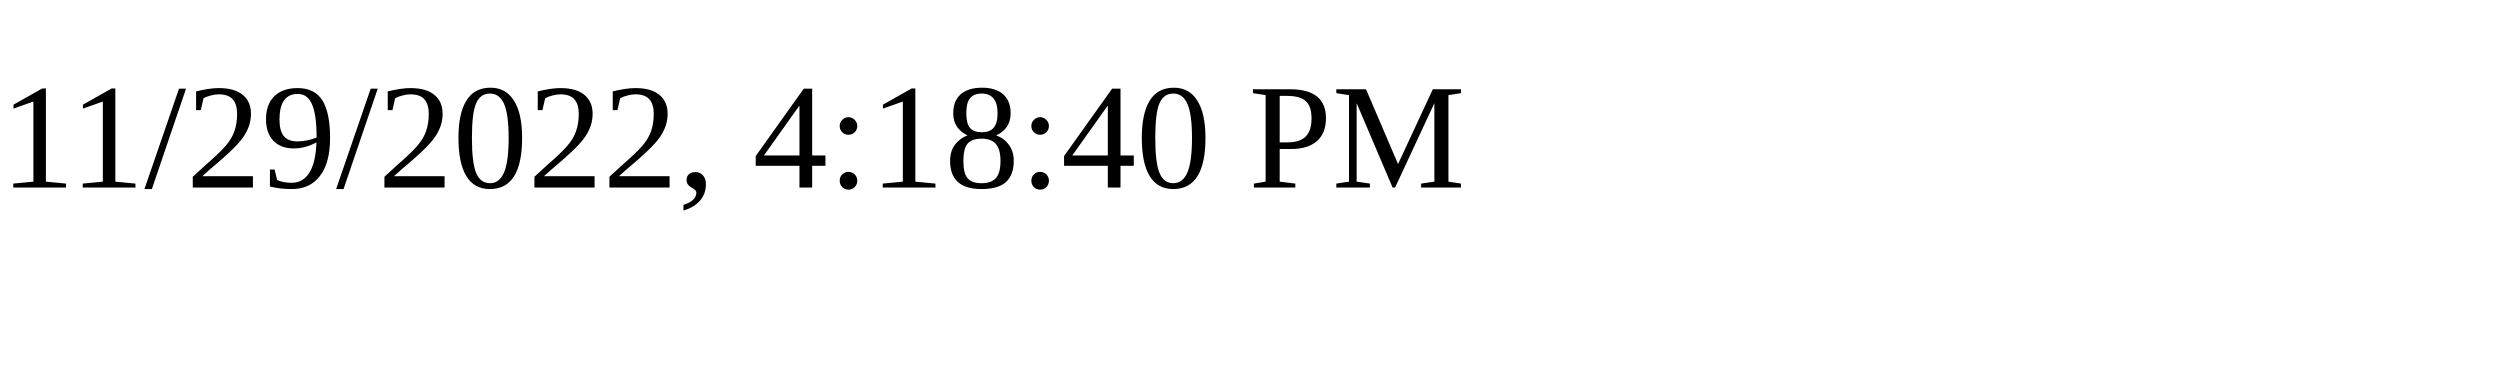
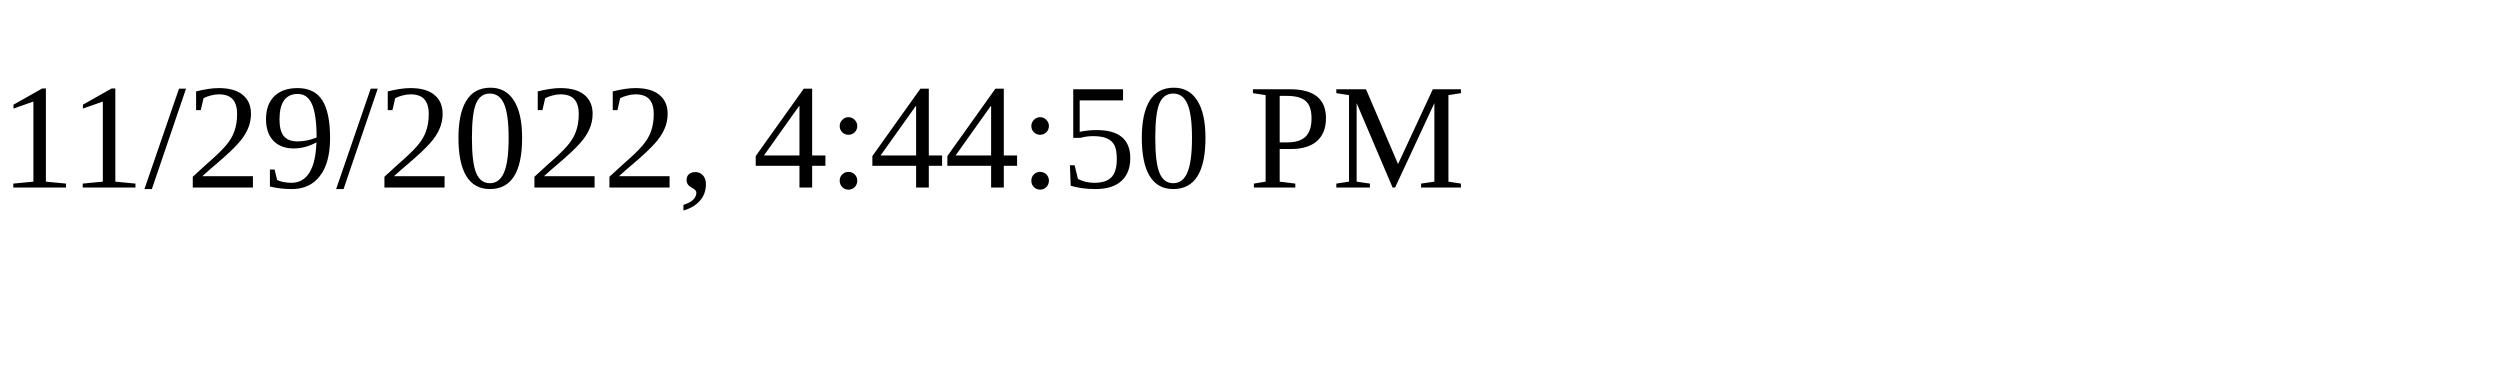
<svg xmlns="http://www.w3.org/2000/svg" height="30" width="200">
-   <text x="0" y="15">11/29/2022, 4:18:40 PM</text>
+   <text x="0" y="15">11/29/2022, 4:44:50 PM</text>
</svg>
